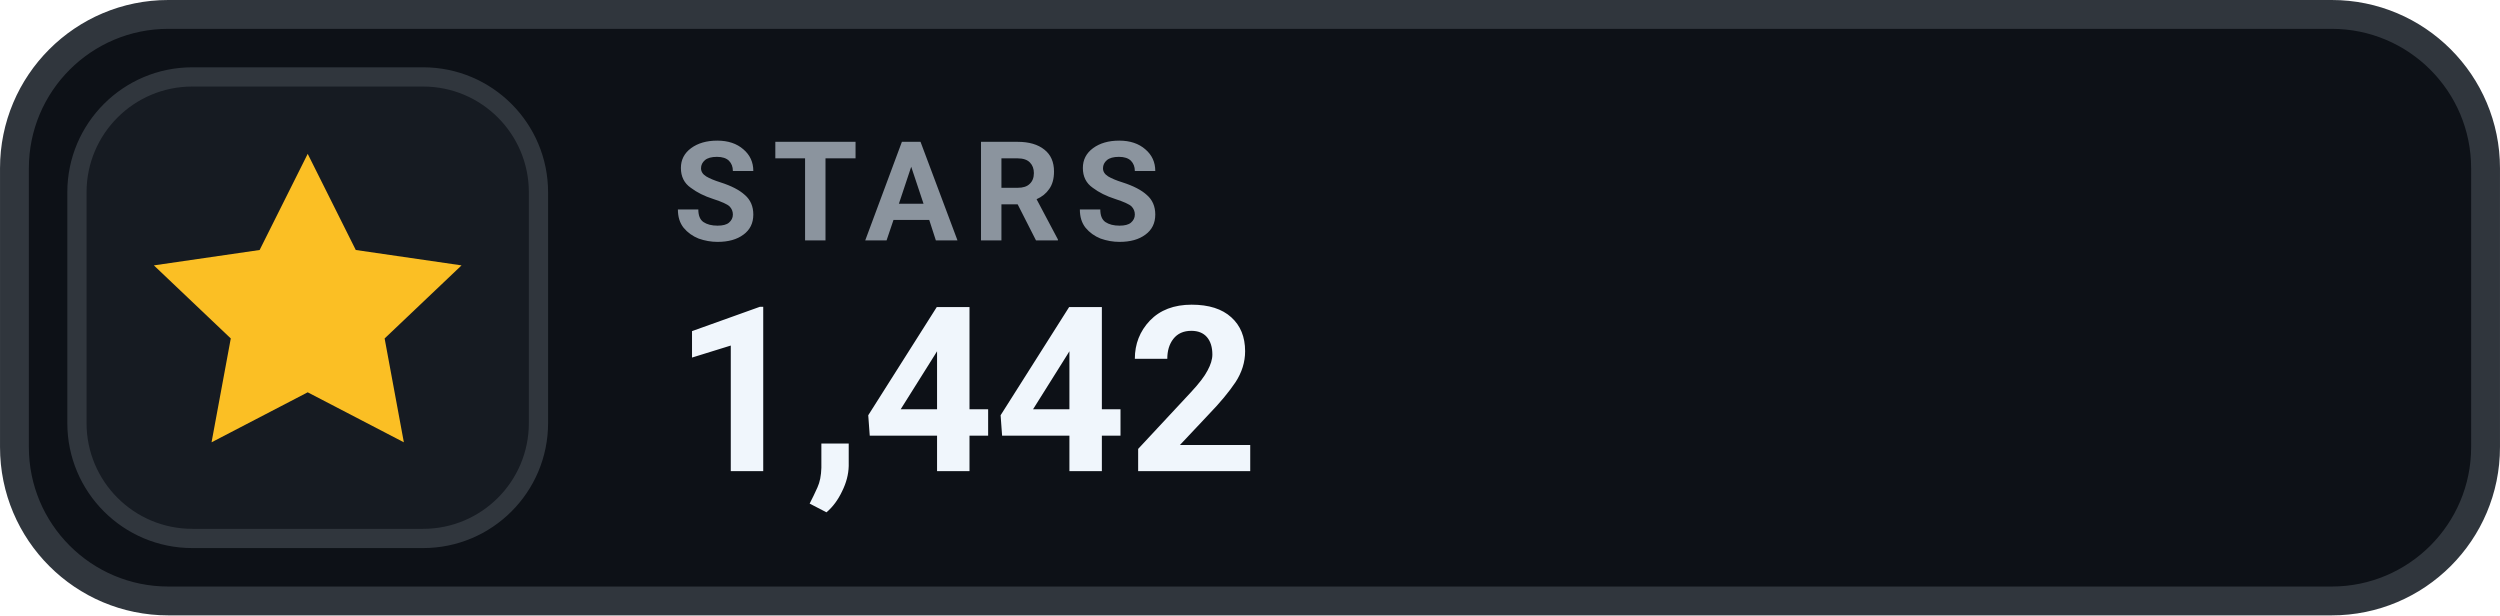
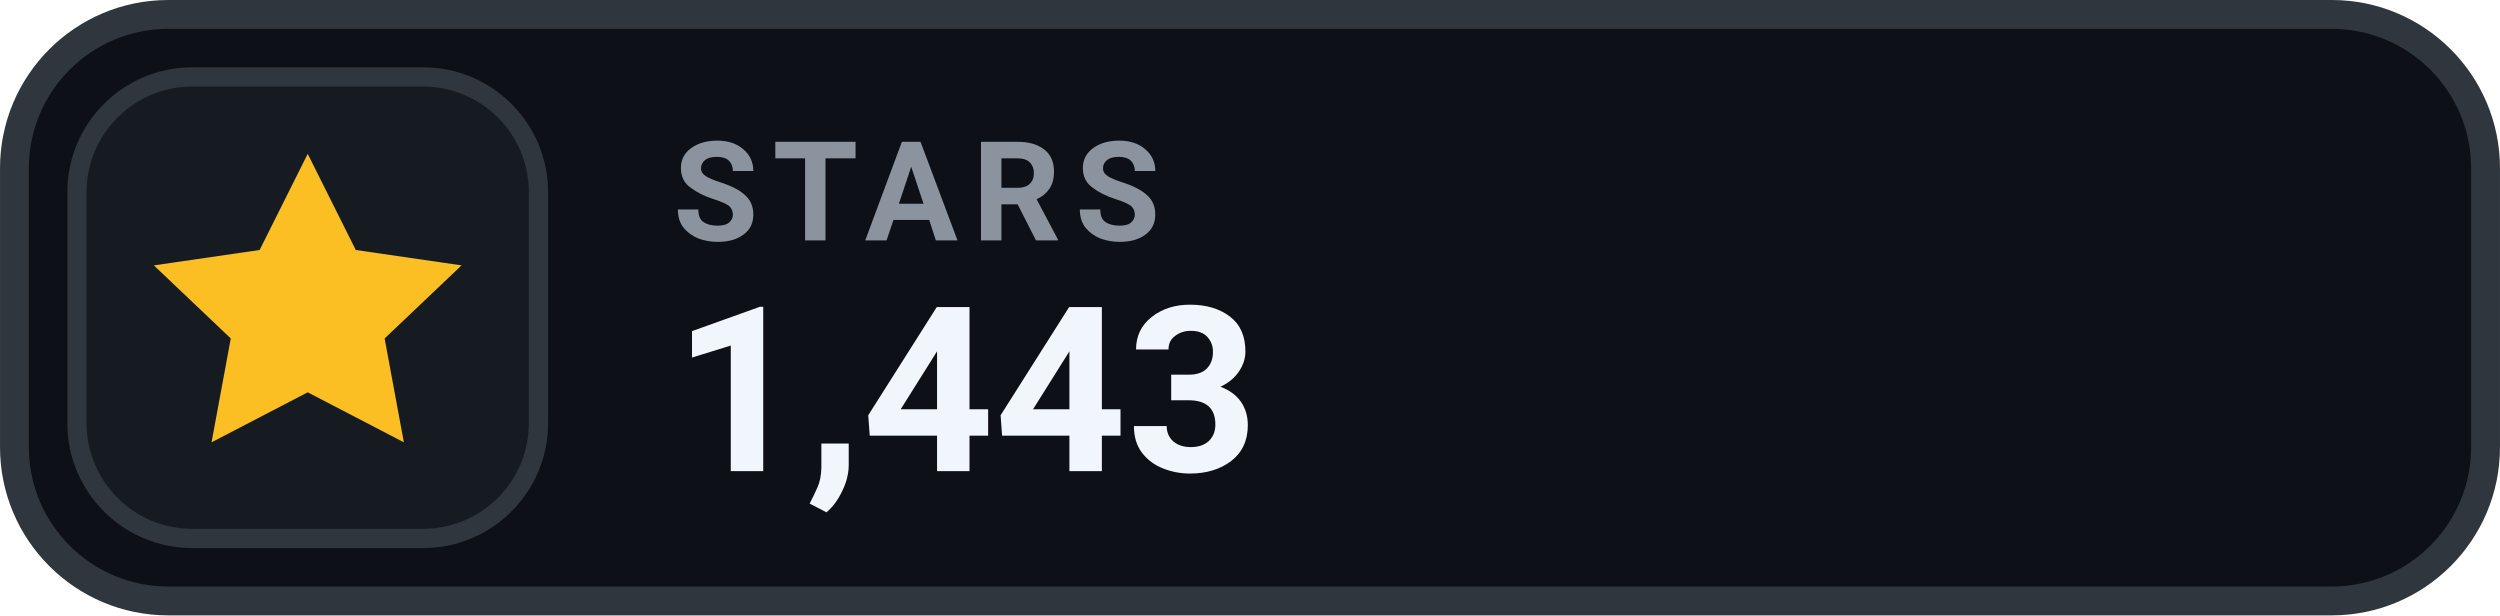
- <svg xmlns="http://www.w3.org/2000/svg" width="126" height="31.015" viewBox="0 0 130 32" role="img" aria-label="STARS 1,442">
+ <svg xmlns="http://www.w3.org/2000/svg" width="126" height="31.015" viewBox="0 0 130 32" role="img" aria-label="STARS 1,443">
  <rect x=".75" y=".75" width="128.5" height="30.5" rx="8" fill="#0D1117" stroke="#30363D" stroke-width="1.5" />
  <rect x="4" y="4" width="24" height="24" rx="6" fill="#161B22" stroke="#30363D" stroke-width="1" />
  <g transform="translate(16 16)" style="color:#FBBF24;">
    <path d="M0 -8 l2.5 5 5.5 .8 -4 3.8 1 5.4 -5 -2.6 -5 2.6 1 -5.4 -4 -3.8 5.5 -.8 Z" fill="currentColor" />
  </g>
  <text x="35" y="12.5" fill="#8B949E" font-family="-apple-system,BlinkMacSystemFont,'Segoe UI',Roboto,Helvetica,Arial,sans-serif" font-size="7.2" font-weight="700" letter-spacing=".75">STARS</text>
-   <text x="35" y="24.5" fill="#F0F6FC" font-family="-apple-system,BlinkMacSystemFont,'Segoe UI',Roboto,Helvetica,Arial,sans-serif" font-size="12" font-weight="700">1,442</text>
+   <text x="35" y="24.5" fill="#F0F6FC" font-family="-apple-system,BlinkMacSystemFont,'Segoe UI',Roboto,Helvetica,Arial,sans-serif" font-size="12" font-weight="700">1,443</text>
</svg>
